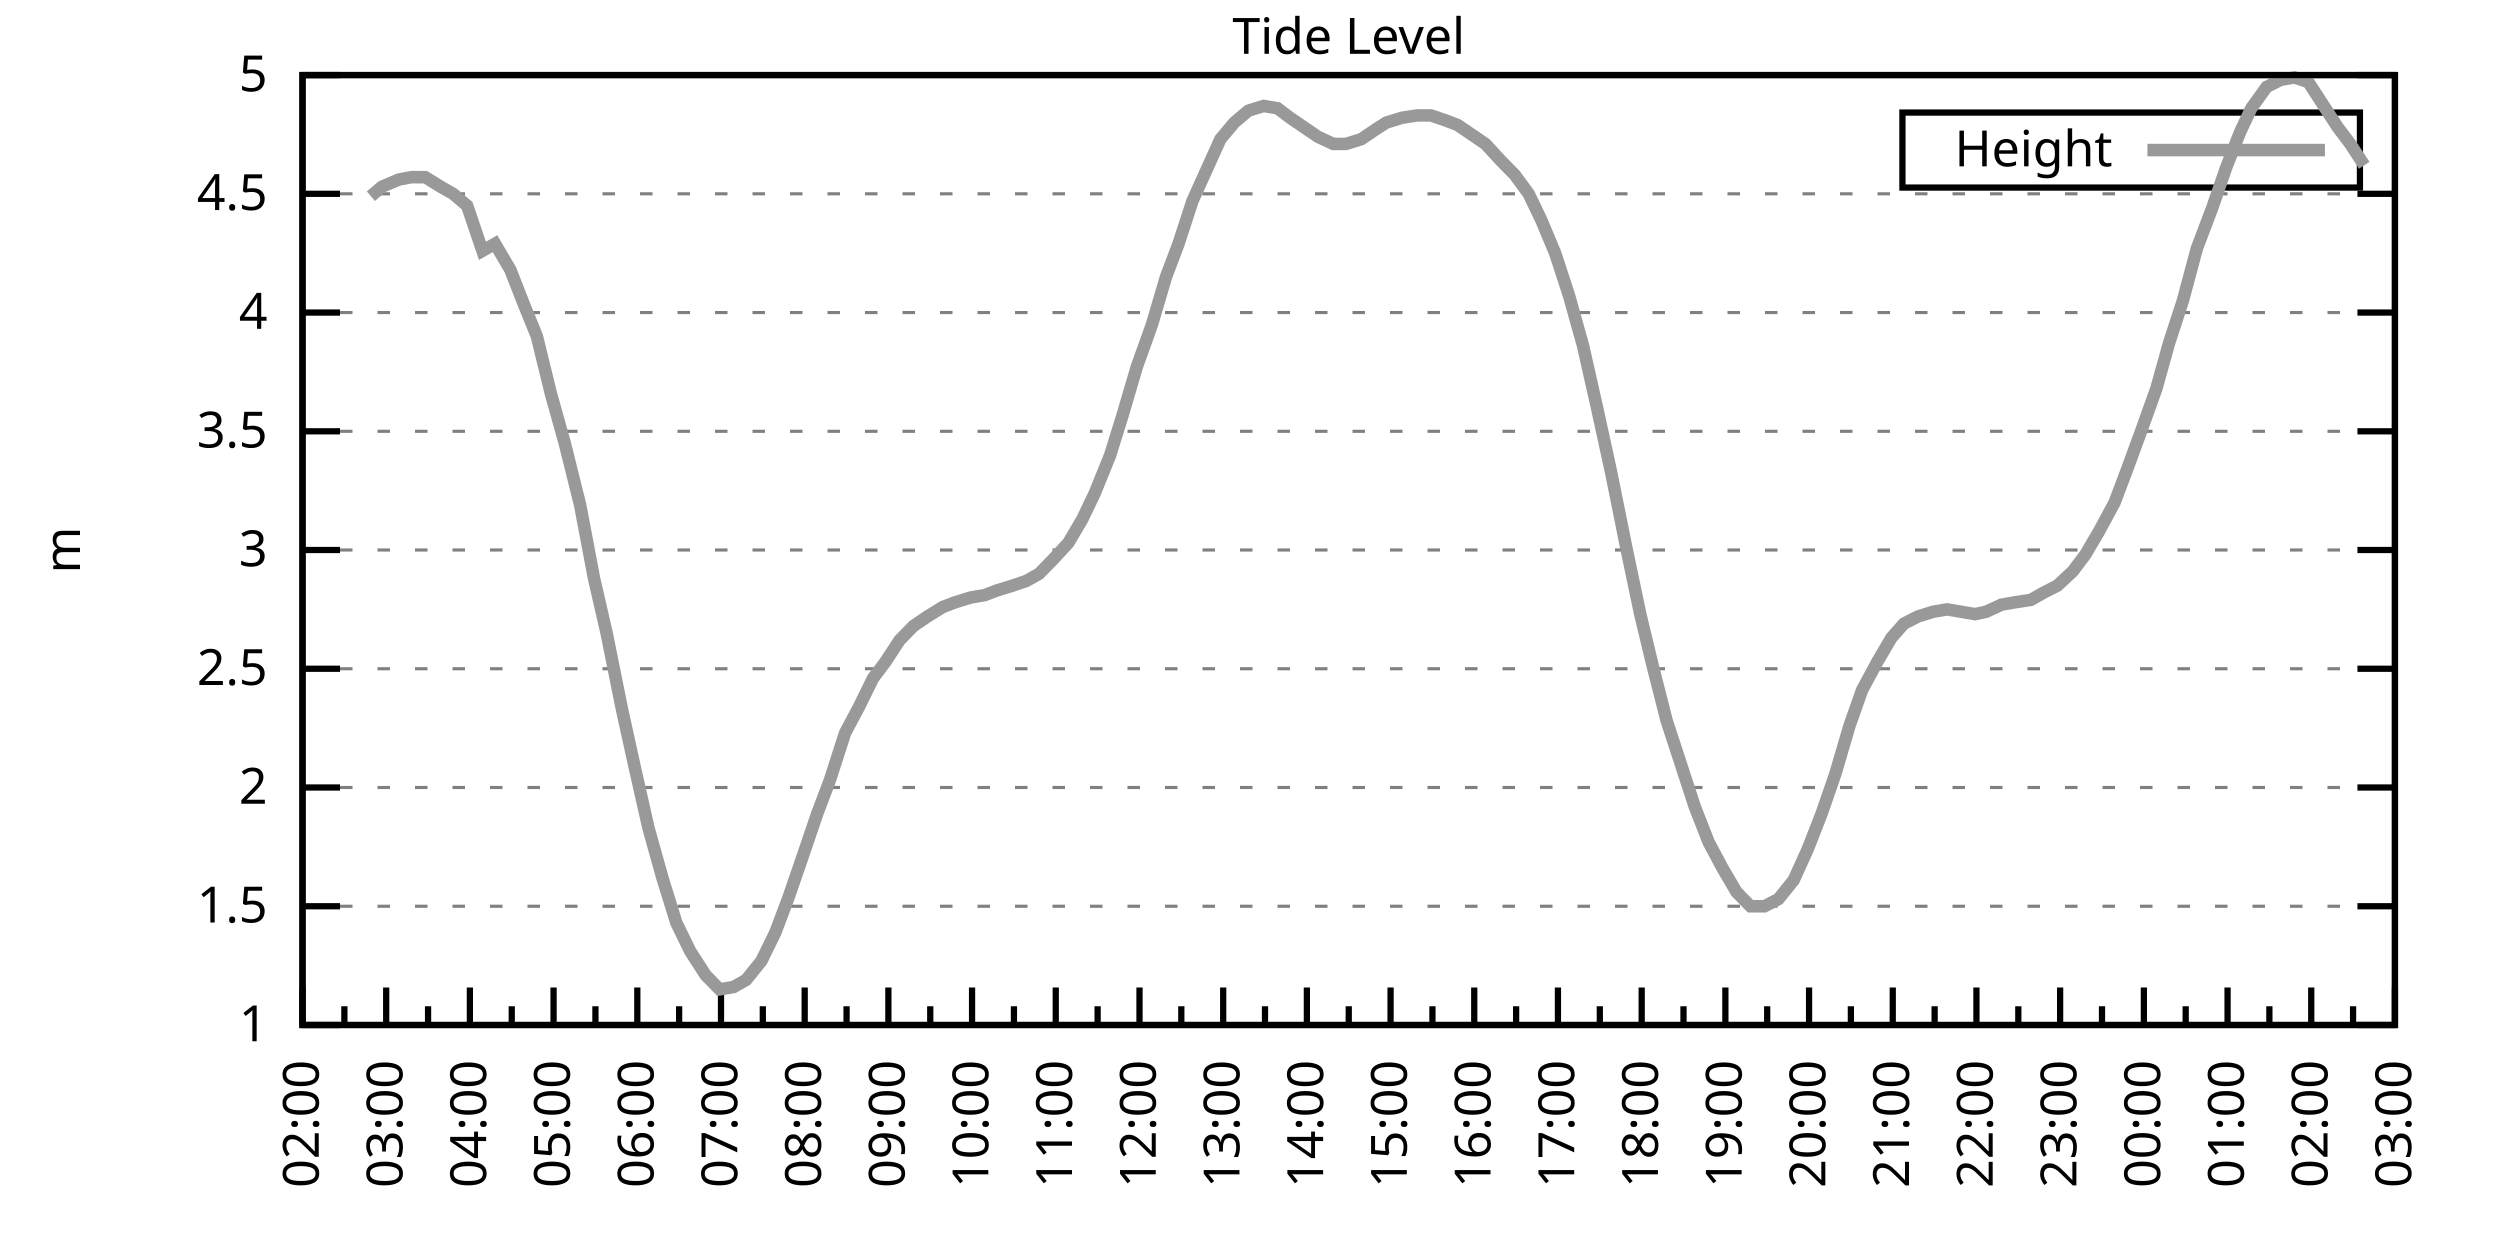
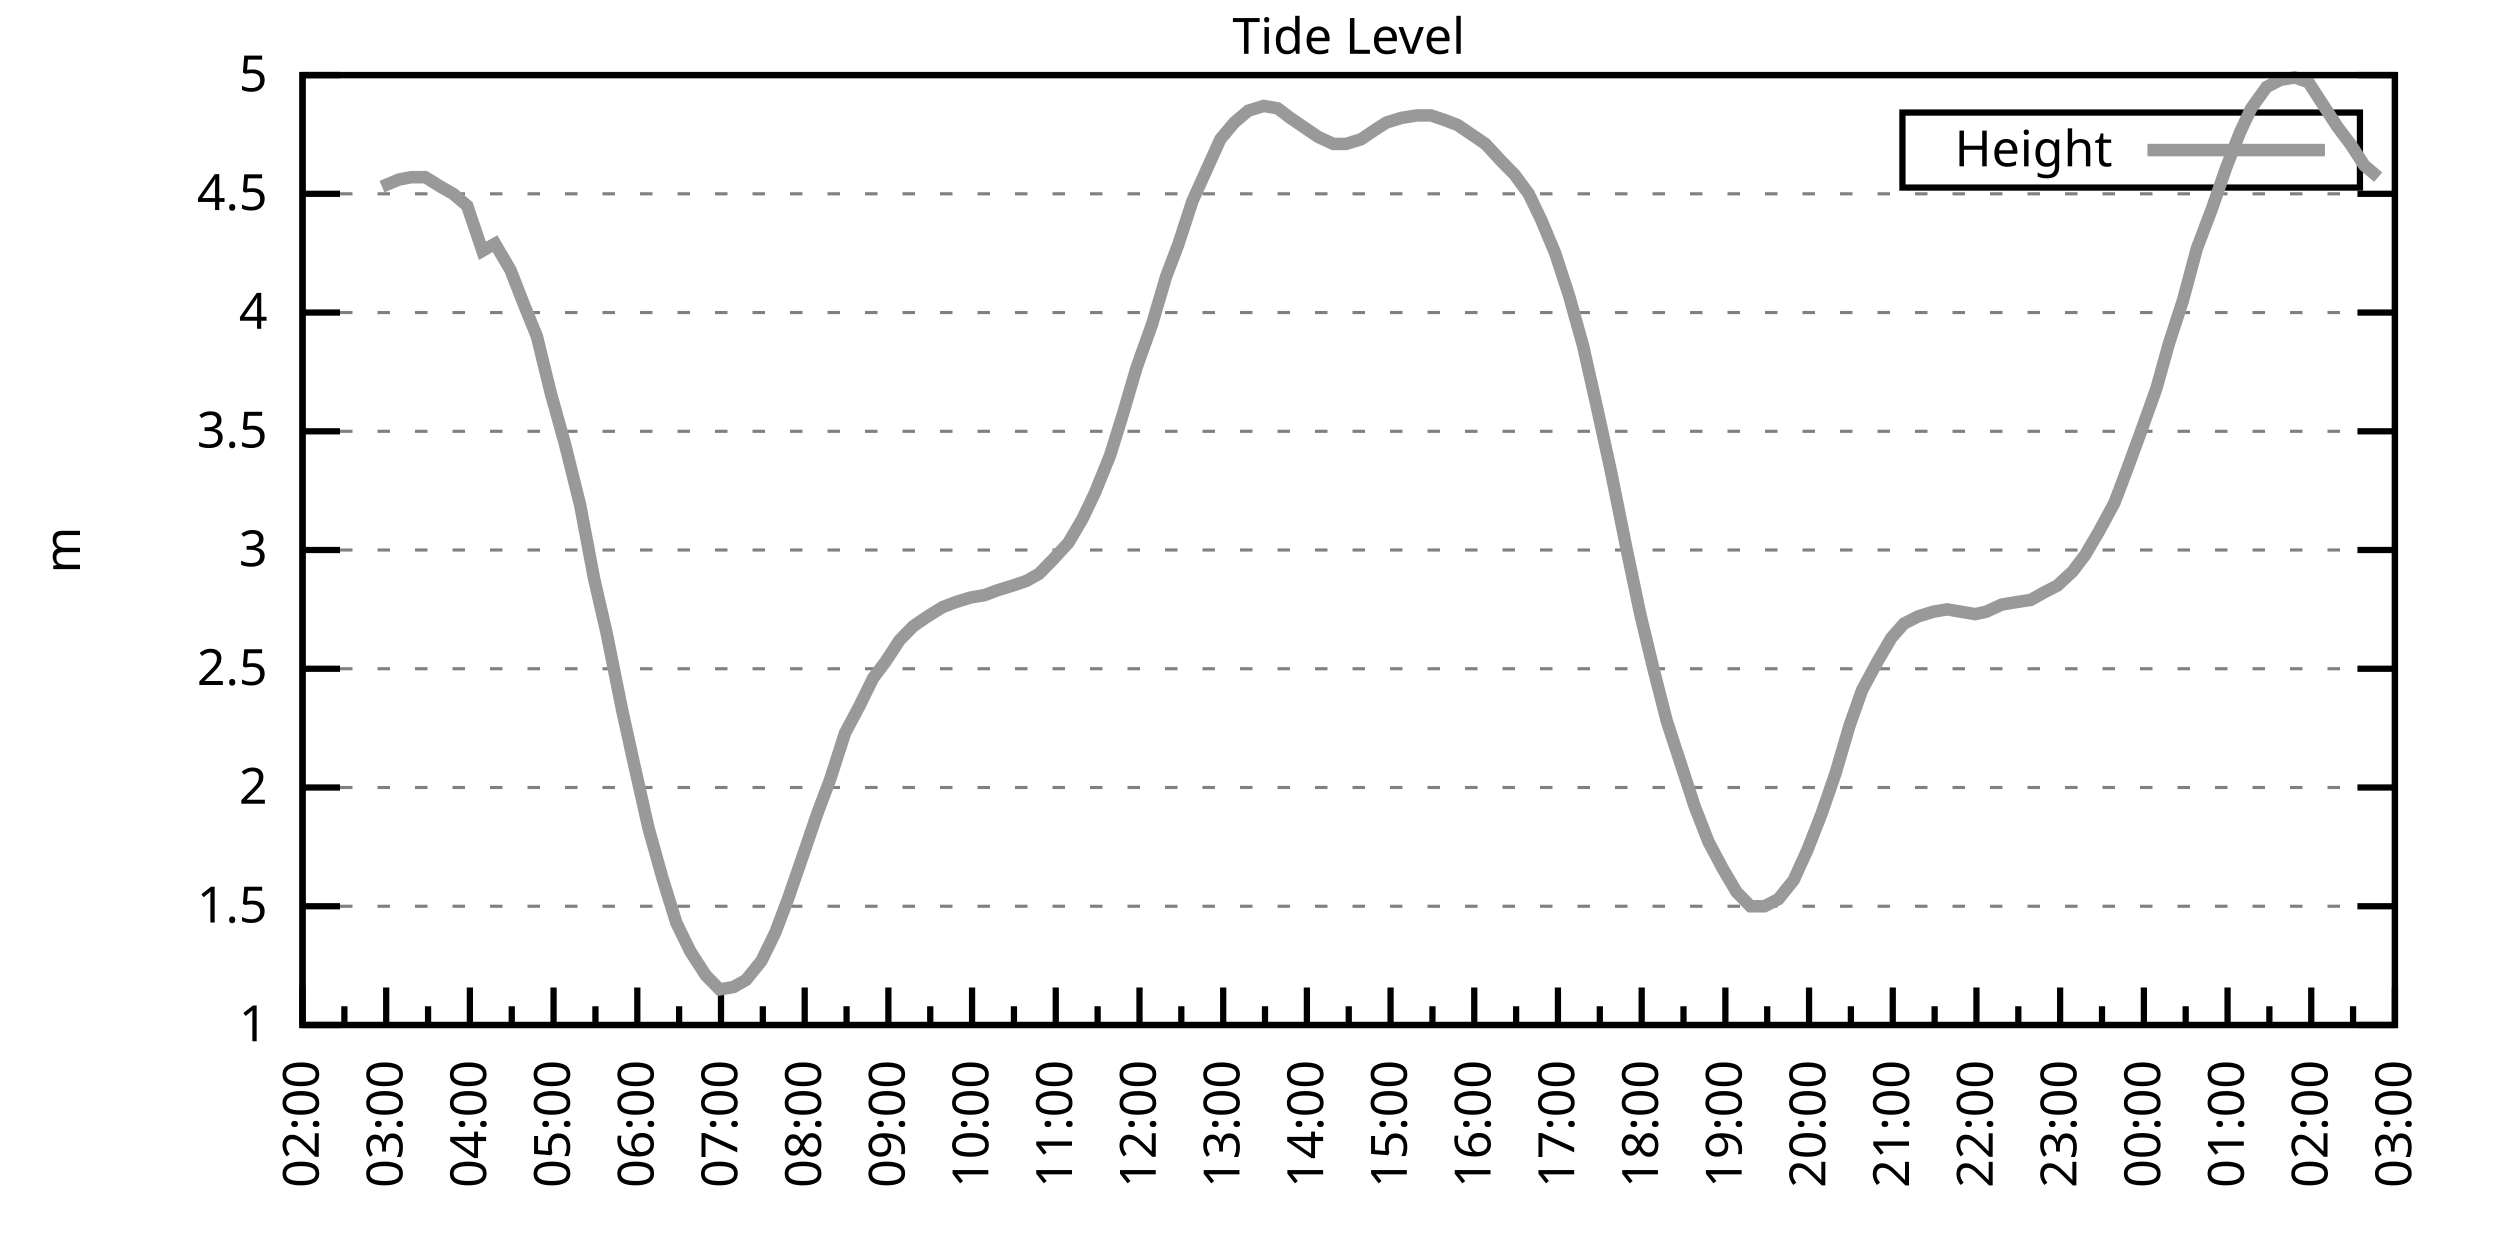
<svg xmlns="http://www.w3.org/2000/svg" xmlns:xlink="http://www.w3.org/1999/xlink" width="400" height="200" viewBox="0 0 400 200">
  <g id="gnuplot_canvas">
    <rect x="0" y="0" width="400" height="200" fill="none" />
    <defs>
      <circle id="gpDot" r="0.5" stroke-width="0.5" stroke="currentColor" />
      <path id="gpPt0" stroke-width="0.333" stroke="currentColor" d="M-1,0 h2 M0,-1 v2" />
      <path id="gpPt1" stroke-width="0.333" stroke="currentColor" d="M-1,-1 L1,1 M1,-1 L-1,1" />
      <path id="gpPt2" stroke-width="0.333" stroke="currentColor" d="M-1,0 L1,0 M0,-1 L0,1 M-1,-1 L1,1 M-1,1 L1,-1" />
      <rect id="gpPt3" stroke-width="0.333" stroke="currentColor" x="-1" y="-1" width="2" height="2" />
      <rect id="gpPt4" stroke-width="0.333" stroke="currentColor" fill="currentColor" x="-1" y="-1" width="2" height="2" />
      <circle id="gpPt5" stroke-width="0.333" stroke="currentColor" cx="0" cy="0" r="1" />
      <use xlink:href="#gpPt5" id="gpPt6" fill="currentColor" stroke="none" />
      <path id="gpPt7" stroke-width="0.333" stroke="currentColor" d="M0,-1.33 L-1.33,0.67 L1.33,0.67 z" />
      <use xlink:href="#gpPt7" id="gpPt8" fill="currentColor" stroke="none" />
      <use xlink:href="#gpPt7" id="gpPt9" stroke="currentColor" transform="rotate(180)" />
      <use xlink:href="#gpPt9" id="gpPt10" fill="currentColor" stroke="none" />
      <use xlink:href="#gpPt3" id="gpPt11" stroke="currentColor" transform="rotate(45)" />
      <use xlink:href="#gpPt11" id="gpPt12" fill="currentColor" stroke="none" />
      <path id="gpPt13" stroke-width="0.333" stroke="currentColor" d="M0,1.330 L1.265,0.411 L0.782,-1.067 L-0.782,-1.076 L-1.265,0.411 z" />
      <use xlink:href="#gpPt13" id="gpPt14" fill="currentColor" stroke="none" />
      <filter id="textbox" filterUnits="objectBoundingBox" x="0" y="0" height="1" width="1">
        <feFlood flood-color="white" flood-opacity="1" result="bgnd" />
        <feComposite in="SourceGraphic" in2="bgnd" operator="atop" />
      </filter>
      <filter id="greybox" filterUnits="objectBoundingBox" x="0" y="0" height="1" width="1">
        <feFlood flood-color="lightgrey" flood-opacity="1" result="grey" />
        <feComposite in="SourceGraphic" in2="grey" operator="atop" />
      </filter>
    </defs>
    <g fill="none" color="white" stroke="currentColor" stroke-width="1.00" stroke-linecap="butt" stroke-linejoin="miter">
</g>
    <g fill="none" color="black" stroke="currentColor" stroke-width="1.00" stroke-linecap="butt" stroke-linejoin="miter">
      <g stroke="none" shape-rendering="crispEdges">
        <polygon fill="rgb(255, 255, 255)" points="48.40,164.00 383.18,164.00 383.18,12.02 48.40,12.02 " />
      </g>
    </g>
    <g fill="none" color="black" stroke="currentColor" stroke-width="1.00" stroke-linecap="butt" stroke-linejoin="miter">
</g>
    <g fill="none" color="black" stroke="black" stroke-width="0.50" stroke-linecap="butt" stroke-linejoin="miter">
</g>
    <g fill="none" color="gray" stroke="currentColor" stroke-width="0.50" stroke-linecap="butt" stroke-linejoin="miter">
      <path stroke="gray" stroke-dasharray="2,4" class="gridline" d="M48.40,164.00 L383.19,164.00  " />
    </g>
    <g fill="none" color="gray" stroke="gray" stroke-width="1.00" stroke-linecap="butt" stroke-linejoin="miter">
</g>
    <g fill="none" color="black" stroke="currentColor" stroke-width="1.00" stroke-linecap="butt" stroke-linejoin="miter">
      <path stroke="black" d="M48.40,164.00 L54.40,164.00 M383.19,164.00 L377.19,164.00  " />
      <g transform="translate(42.80,166.60)" stroke="none" fill="black" font-family="Sans" font-size="8.00" text-anchor="end">
        <text>
          <tspan font-family="Sans"> 1</tspan>
        </text>
      </g>
    </g>
    <g fill="none" color="black" stroke="currentColor" stroke-width="1.00" stroke-linecap="butt" stroke-linejoin="miter">
</g>
    <g fill="none" color="black" stroke="black" stroke-width="0.50" stroke-linecap="butt" stroke-linejoin="miter">
</g>
    <g fill="none" color="gray" stroke="currentColor" stroke-width="0.50" stroke-linecap="butt" stroke-linejoin="miter">
      <path stroke="gray" stroke-dasharray="2,4" class="gridline" d="M48.40,145.00 L383.19,145.00  " />
    </g>
    <g fill="none" color="gray" stroke="gray" stroke-width="1.00" stroke-linecap="butt" stroke-linejoin="miter">
</g>
    <g fill="none" color="black" stroke="currentColor" stroke-width="1.00" stroke-linecap="butt" stroke-linejoin="miter">
      <path stroke="black" d="M48.40,145.00 L54.40,145.00 M383.19,145.00 L377.19,145.00  " />
      <g transform="translate(42.80,147.60)" stroke="none" fill="black" font-family="Sans" font-size="8.00" text-anchor="end">
        <text>
          <tspan font-family="Sans"> 1.5</tspan>
        </text>
      </g>
    </g>
    <g fill="none" color="black" stroke="currentColor" stroke-width="1.00" stroke-linecap="butt" stroke-linejoin="miter">
</g>
    <g fill="none" color="black" stroke="black" stroke-width="0.50" stroke-linecap="butt" stroke-linejoin="miter">
</g>
    <g fill="none" color="gray" stroke="currentColor" stroke-width="0.50" stroke-linecap="butt" stroke-linejoin="miter">
      <path stroke="gray" stroke-dasharray="2,4" class="gridline" d="M48.40,126.00 L383.19,126.00  " />
    </g>
    <g fill="none" color="gray" stroke="gray" stroke-width="1.00" stroke-linecap="butt" stroke-linejoin="miter">
</g>
    <g fill="none" color="black" stroke="currentColor" stroke-width="1.00" stroke-linecap="butt" stroke-linejoin="miter">
      <path stroke="black" d="M48.40,126.00 L54.40,126.00 M383.19,126.00 L377.19,126.00  " />
      <g transform="translate(42.80,128.60)" stroke="none" fill="black" font-family="Sans" font-size="8.00" text-anchor="end">
        <text>
          <tspan font-family="Sans"> 2</tspan>
        </text>
      </g>
    </g>
    <g fill="none" color="black" stroke="currentColor" stroke-width="1.00" stroke-linecap="butt" stroke-linejoin="miter">
</g>
    <g fill="none" color="black" stroke="black" stroke-width="0.50" stroke-linecap="butt" stroke-linejoin="miter">
</g>
    <g fill="none" color="gray" stroke="currentColor" stroke-width="0.50" stroke-linecap="butt" stroke-linejoin="miter">
      <path stroke="gray" stroke-dasharray="2,4" class="gridline" d="M48.40,107.00 L383.19,107.00  " />
    </g>
    <g fill="none" color="gray" stroke="gray" stroke-width="1.00" stroke-linecap="butt" stroke-linejoin="miter">
</g>
    <g fill="none" color="black" stroke="currentColor" stroke-width="1.00" stroke-linecap="butt" stroke-linejoin="miter">
      <path stroke="black" d="M48.40,107.00 L54.40,107.00 M383.19,107.00 L377.19,107.00  " />
      <g transform="translate(42.80,109.60)" stroke="none" fill="black" font-family="Sans" font-size="8.00" text-anchor="end">
        <text>
          <tspan font-family="Sans"> 2.5</tspan>
        </text>
      </g>
    </g>
    <g fill="none" color="black" stroke="currentColor" stroke-width="1.00" stroke-linecap="butt" stroke-linejoin="miter">
</g>
    <g fill="none" color="black" stroke="black" stroke-width="0.50" stroke-linecap="butt" stroke-linejoin="miter">
</g>
    <g fill="none" color="gray" stroke="currentColor" stroke-width="0.50" stroke-linecap="butt" stroke-linejoin="miter">
      <path stroke="gray" stroke-dasharray="2,4" class="gridline" d="M48.40,88.00 L383.19,88.00  " />
    </g>
    <g fill="none" color="gray" stroke="gray" stroke-width="1.00" stroke-linecap="butt" stroke-linejoin="miter">
</g>
    <g fill="none" color="black" stroke="currentColor" stroke-width="1.00" stroke-linecap="butt" stroke-linejoin="miter">
      <path stroke="black" d="M48.40,88.00 L54.40,88.00 M383.19,88.00 L377.19,88.00  " />
      <g transform="translate(42.80,90.60)" stroke="none" fill="black" font-family="Sans" font-size="8.00" text-anchor="end">
        <text>
          <tspan font-family="Sans"> 3</tspan>
        </text>
      </g>
    </g>
    <g fill="none" color="black" stroke="currentColor" stroke-width="1.00" stroke-linecap="butt" stroke-linejoin="miter">
</g>
    <g fill="none" color="black" stroke="black" stroke-width="0.50" stroke-linecap="butt" stroke-linejoin="miter">
</g>
    <g fill="none" color="gray" stroke="currentColor" stroke-width="0.50" stroke-linecap="butt" stroke-linejoin="miter">
      <path stroke="gray" stroke-dasharray="2,4" class="gridline" d="M48.40,69.01 L383.19,69.01  " />
    </g>
    <g fill="none" color="gray" stroke="gray" stroke-width="1.00" stroke-linecap="butt" stroke-linejoin="miter">
</g>
    <g fill="none" color="black" stroke="currentColor" stroke-width="1.00" stroke-linecap="butt" stroke-linejoin="miter">
      <path stroke="black" d="M48.40,69.01 L54.40,69.01 M383.19,69.01 L377.19,69.01  " />
      <g transform="translate(42.80,71.61)" stroke="none" fill="black" font-family="Sans" font-size="8.00" text-anchor="end">
        <text>
          <tspan font-family="Sans"> 3.5</tspan>
        </text>
      </g>
    </g>
    <g fill="none" color="black" stroke="currentColor" stroke-width="1.00" stroke-linecap="butt" stroke-linejoin="miter">
</g>
    <g fill="none" color="black" stroke="black" stroke-width="0.50" stroke-linecap="butt" stroke-linejoin="miter">
</g>
    <g fill="none" color="gray" stroke="currentColor" stroke-width="0.50" stroke-linecap="butt" stroke-linejoin="miter">
      <path stroke="gray" stroke-dasharray="2,4" class="gridline" d="M48.40,50.01 L383.19,50.01  " />
    </g>
    <g fill="none" color="gray" stroke="gray" stroke-width="1.00" stroke-linecap="butt" stroke-linejoin="miter">
</g>
    <g fill="none" color="black" stroke="currentColor" stroke-width="1.00" stroke-linecap="butt" stroke-linejoin="miter">
      <path stroke="black" d="M48.40,50.01 L54.40,50.01 M383.19,50.01 L377.19,50.01  " />
      <g transform="translate(42.80,52.61)" stroke="none" fill="black" font-family="Sans" font-size="8.00" text-anchor="end">
        <text>
          <tspan font-family="Sans"> 4</tspan>
        </text>
      </g>
    </g>
    <g fill="none" color="black" stroke="currentColor" stroke-width="1.00" stroke-linecap="butt" stroke-linejoin="miter">
</g>
    <g fill="none" color="black" stroke="black" stroke-width="0.50" stroke-linecap="butt" stroke-linejoin="miter">
</g>
    <g fill="none" color="gray" stroke="currentColor" stroke-width="0.50" stroke-linecap="butt" stroke-linejoin="miter">
      <path stroke="gray" stroke-dasharray="2,4" class="gridline" d="M48.40,31.01 L383.19,31.01  " />
    </g>
    <g fill="none" color="gray" stroke="gray" stroke-width="1.00" stroke-linecap="butt" stroke-linejoin="miter">
</g>
    <g fill="none" color="black" stroke="currentColor" stroke-width="1.00" stroke-linecap="butt" stroke-linejoin="miter">
      <path stroke="black" d="M48.40,31.01 L54.40,31.01 M383.19,31.01 L377.19,31.01  " />
      <g transform="translate(42.80,33.61)" stroke="none" fill="black" font-family="Sans" font-size="8.00" text-anchor="end">
        <text>
          <tspan font-family="Sans"> 4.5</tspan>
        </text>
      </g>
    </g>
    <g fill="none" color="black" stroke="currentColor" stroke-width="1.00" stroke-linecap="butt" stroke-linejoin="miter">
</g>
    <g fill="none" color="black" stroke="black" stroke-width="0.50" stroke-linecap="butt" stroke-linejoin="miter">
</g>
    <g fill="none" color="gray" stroke="currentColor" stroke-width="0.50" stroke-linecap="butt" stroke-linejoin="miter">
      <path stroke="gray" stroke-dasharray="2,4" class="gridline" d="M48.40,12.01 L383.19,12.01  " />
    </g>
    <g fill="none" color="gray" stroke="gray" stroke-width="1.00" stroke-linecap="butt" stroke-linejoin="miter">
</g>
    <g fill="none" color="black" stroke="currentColor" stroke-width="1.00" stroke-linecap="butt" stroke-linejoin="miter">
      <path stroke="black" d="M48.40,12.01 L54.40,12.01 M383.19,12.01 L377.19,12.01  " />
      <g transform="translate(42.80,14.61)" stroke="none" fill="black" font-family="Sans" font-size="8.00" text-anchor="end">
        <text>
          <tspan font-family="Sans"> 5</tspan>
        </text>
      </g>
    </g>
    <g fill="none" color="black" stroke="currentColor" stroke-width="1.00" stroke-linecap="butt" stroke-linejoin="miter">
      <path stroke="black" d="M48.40,164.00 L48.40,158.00  " />
      <g transform="translate(51.00,169.60) rotate(270)" stroke="none" fill="black" font-family="Sans" font-size="8.00" text-anchor="end">
        <text>
          <tspan font-family="Sans">02:00</tspan>
        </text>
      </g>
    </g>
    <g fill="none" color="black" stroke="currentColor" stroke-width="1.00" stroke-linecap="butt" stroke-linejoin="miter">
      <path stroke="black" d="M55.10,164.00 L55.10,161.00 M61.79,164.00 L61.79,158.00  " />
      <g transform="translate(64.39,169.60) rotate(270)" stroke="none" fill="black" font-family="Sans" font-size="8.00" text-anchor="end">
        <text>
          <tspan font-family="Sans">03:00</tspan>
        </text>
      </g>
    </g>
    <g fill="none" color="black" stroke="currentColor" stroke-width="1.00" stroke-linecap="butt" stroke-linejoin="miter">
      <path stroke="black" d="M68.49,164.00 L68.49,161.00 M75.18,164.00 L75.18,158.00  " />
      <g transform="translate(77.78,169.60) rotate(270)" stroke="none" fill="black" font-family="Sans" font-size="8.00" text-anchor="end">
        <text>
          <tspan font-family="Sans">04:00</tspan>
        </text>
      </g>
    </g>
    <g fill="none" color="black" stroke="currentColor" stroke-width="1.00" stroke-linecap="butt" stroke-linejoin="miter">
      <path stroke="black" d="M81.88,164.00 L81.88,161.00 M88.57,164.00 L88.57,158.00  " />
      <g transform="translate(91.17,169.60) rotate(270)" stroke="none" fill="black" font-family="Sans" font-size="8.00" text-anchor="end">
        <text>
          <tspan font-family="Sans">05:00</tspan>
        </text>
      </g>
    </g>
    <g fill="none" color="black" stroke="currentColor" stroke-width="1.00" stroke-linecap="butt" stroke-linejoin="miter">
      <path stroke="black" d="M95.27,164.00 L95.27,161.00 M101.97,164.00 L101.97,158.00  " />
      <g transform="translate(104.57,169.60) rotate(270)" stroke="none" fill="black" font-family="Sans" font-size="8.00" text-anchor="end">
        <text>
          <tspan font-family="Sans">06:00</tspan>
        </text>
      </g>
    </g>
    <g fill="none" color="black" stroke="currentColor" stroke-width="1.00" stroke-linecap="butt" stroke-linejoin="miter">
      <path stroke="black" d="M108.66,164.00 L108.66,161.00 M115.36,164.00 L115.36,158.00  " />
      <g transform="translate(117.96,169.60) rotate(270)" stroke="none" fill="black" font-family="Sans" font-size="8.00" text-anchor="end">
        <text>
          <tspan font-family="Sans">07:00</tspan>
        </text>
      </g>
    </g>
    <g fill="none" color="black" stroke="currentColor" stroke-width="1.00" stroke-linecap="butt" stroke-linejoin="miter">
      <path stroke="black" d="M122.05,164.00 L122.05,161.00 M128.75,164.00 L128.75,158.00  " />
      <g transform="translate(131.35,169.60) rotate(270)" stroke="none" fill="black" font-family="Sans" font-size="8.00" text-anchor="end">
        <text>
          <tspan font-family="Sans">08:00</tspan>
        </text>
      </g>
    </g>
    <g fill="none" color="black" stroke="currentColor" stroke-width="1.00" stroke-linecap="butt" stroke-linejoin="miter">
      <path stroke="black" d="M135.45,164.00 L135.45,161.00 M142.14,164.00 L142.14,158.00  " />
      <g transform="translate(144.74,169.60) rotate(270)" stroke="none" fill="black" font-family="Sans" font-size="8.00" text-anchor="end">
        <text>
          <tspan font-family="Sans">09:00</tspan>
        </text>
      </g>
    </g>
    <g fill="none" color="black" stroke="currentColor" stroke-width="1.00" stroke-linecap="butt" stroke-linejoin="miter">
      <path stroke="black" d="M148.84,164.00 L148.84,161.00 M155.53,164.00 L155.53,158.00  " />
      <g transform="translate(158.13,169.60) rotate(270)" stroke="none" fill="black" font-family="Sans" font-size="8.00" text-anchor="end">
        <text>
          <tspan font-family="Sans">10:00</tspan>
        </text>
      </g>
    </g>
    <g fill="none" color="black" stroke="currentColor" stroke-width="1.00" stroke-linecap="butt" stroke-linejoin="miter">
      <path stroke="black" d="M162.23,164.00 L162.23,161.00 M168.92,164.00 L168.92,158.00  " />
      <g transform="translate(171.52,169.60) rotate(270)" stroke="none" fill="black" font-family="Sans" font-size="8.00" text-anchor="end">
        <text>
          <tspan font-family="Sans">11:00</tspan>
        </text>
      </g>
    </g>
    <g fill="none" color="black" stroke="currentColor" stroke-width="1.00" stroke-linecap="butt" stroke-linejoin="miter">
      <path stroke="black" d="M175.62,164.00 L175.62,161.00 M182.32,164.00 L182.32,158.00  " />
      <g transform="translate(184.92,169.60) rotate(270)" stroke="none" fill="black" font-family="Sans" font-size="8.00" text-anchor="end">
        <text>
          <tspan font-family="Sans">12:00</tspan>
        </text>
      </g>
    </g>
    <g fill="none" color="black" stroke="currentColor" stroke-width="1.00" stroke-linecap="butt" stroke-linejoin="miter">
      <path stroke="black" d="M189.01,164.00 L189.01,161.00 M195.71,164.00 L195.71,158.00  " />
      <g transform="translate(198.31,169.60) rotate(270)" stroke="none" fill="black" font-family="Sans" font-size="8.00" text-anchor="end">
        <text>
          <tspan font-family="Sans">13:00</tspan>
        </text>
      </g>
    </g>
    <g fill="none" color="black" stroke="currentColor" stroke-width="1.00" stroke-linecap="butt" stroke-linejoin="miter">
      <path stroke="black" d="M202.40,164.00 L202.40,161.00 M209.10,164.00 L209.10,158.00  " />
      <g transform="translate(211.70,169.60) rotate(270)" stroke="none" fill="black" font-family="Sans" font-size="8.00" text-anchor="end">
        <text>
          <tspan font-family="Sans">14:00</tspan>
        </text>
      </g>
    </g>
    <g fill="none" color="black" stroke="currentColor" stroke-width="1.00" stroke-linecap="butt" stroke-linejoin="miter">
      <path stroke="black" d="M215.80,164.00 L215.80,161.00 M222.49,164.00 L222.49,158.00  " />
      <g transform="translate(225.09,169.60) rotate(270)" stroke="none" fill="black" font-family="Sans" font-size="8.00" text-anchor="end">
        <text>
          <tspan font-family="Sans">15:00</tspan>
        </text>
      </g>
    </g>
    <g fill="none" color="black" stroke="currentColor" stroke-width="1.00" stroke-linecap="butt" stroke-linejoin="miter">
      <path stroke="black" d="M229.19,164.00 L229.19,161.00 M235.88,164.00 L235.88,158.00  " />
      <g transform="translate(238.48,169.60) rotate(270)" stroke="none" fill="black" font-family="Sans" font-size="8.00" text-anchor="end">
        <text>
          <tspan font-family="Sans">16:00</tspan>
        </text>
      </g>
    </g>
    <g fill="none" color="black" stroke="currentColor" stroke-width="1.00" stroke-linecap="butt" stroke-linejoin="miter">
      <path stroke="black" d="M242.58,164.00 L242.58,161.00 M249.27,164.00 L249.27,158.00  " />
      <g transform="translate(251.87,169.60) rotate(270)" stroke="none" fill="black" font-family="Sans" font-size="8.00" text-anchor="end">
        <text>
          <tspan font-family="Sans">17:00</tspan>
        </text>
      </g>
    </g>
    <g fill="none" color="black" stroke="currentColor" stroke-width="1.00" stroke-linecap="butt" stroke-linejoin="miter">
      <path stroke="black" d="M255.97,164.00 L255.97,161.00 M262.67,164.00 L262.67,158.00  " />
      <g transform="translate(265.27,169.60) rotate(270)" stroke="none" fill="black" font-family="Sans" font-size="8.00" text-anchor="end">
        <text>
          <tspan font-family="Sans">18:00</tspan>
        </text>
      </g>
    </g>
    <g fill="none" color="black" stroke="currentColor" stroke-width="1.00" stroke-linecap="butt" stroke-linejoin="miter">
      <path stroke="black" d="M269.36,164.00 L269.36,161.00 M276.06,164.00 L276.06,158.00  " />
      <g transform="translate(278.66,169.60) rotate(270)" stroke="none" fill="black" font-family="Sans" font-size="8.00" text-anchor="end">
        <text>
          <tspan font-family="Sans">19:00</tspan>
        </text>
      </g>
    </g>
    <g fill="none" color="black" stroke="currentColor" stroke-width="1.00" stroke-linecap="butt" stroke-linejoin="miter">
      <path stroke="black" d="M282.75,164.00 L282.75,161.00 M289.45,164.00 L289.45,158.00  " />
      <g transform="translate(292.05,169.60) rotate(270)" stroke="none" fill="black" font-family="Sans" font-size="8.00" text-anchor="end">
        <text>
          <tspan font-family="Sans">20:00</tspan>
        </text>
      </g>
    </g>
    <g fill="none" color="black" stroke="currentColor" stroke-width="1.00" stroke-linecap="butt" stroke-linejoin="miter">
      <path stroke="black" d="M296.14,164.00 L296.14,161.00 M302.84,164.00 L302.84,158.00  " />
      <g transform="translate(305.44,169.60) rotate(270)" stroke="none" fill="black" font-family="Sans" font-size="8.00" text-anchor="end">
        <text>
          <tspan font-family="Sans">21:00</tspan>
        </text>
      </g>
    </g>
    <g fill="none" color="black" stroke="currentColor" stroke-width="1.00" stroke-linecap="butt" stroke-linejoin="miter">
      <path stroke="black" d="M309.54,164.00 L309.54,161.00 M316.23,164.00 L316.23,158.00  " />
      <g transform="translate(318.83,169.60) rotate(270)" stroke="none" fill="black" font-family="Sans" font-size="8.00" text-anchor="end">
        <text>
          <tspan font-family="Sans">22:00</tspan>
        </text>
      </g>
    </g>
    <g fill="none" color="black" stroke="currentColor" stroke-width="1.00" stroke-linecap="butt" stroke-linejoin="miter">
      <path stroke="black" d="M322.93,164.00 L322.93,161.00 M329.62,164.00 L329.62,158.00  " />
      <g transform="translate(332.22,169.60) rotate(270)" stroke="none" fill="black" font-family="Sans" font-size="8.00" text-anchor="end">
        <text>
          <tspan font-family="Sans">23:00</tspan>
        </text>
      </g>
    </g>
    <g fill="none" color="black" stroke="currentColor" stroke-width="1.00" stroke-linecap="butt" stroke-linejoin="miter">
      <path stroke="black" d="M336.32,164.00 L336.32,161.00 M343.02,164.00 L343.02,158.00  " />
      <g transform="translate(345.62,169.60) rotate(270)" stroke="none" fill="black" font-family="Sans" font-size="8.00" text-anchor="end">
        <text>
          <tspan font-family="Sans">00:00</tspan>
        </text>
      </g>
    </g>
    <g fill="none" color="black" stroke="currentColor" stroke-width="1.00" stroke-linecap="butt" stroke-linejoin="miter">
      <path stroke="black" d="M349.71,164.00 L349.71,161.00 M356.41,164.00 L356.41,158.00  " />
      <g transform="translate(359.01,169.60) rotate(270)" stroke="none" fill="black" font-family="Sans" font-size="8.00" text-anchor="end">
        <text>
          <tspan font-family="Sans">01:00</tspan>
        </text>
      </g>
    </g>
    <g fill="none" color="black" stroke="currentColor" stroke-width="1.00" stroke-linecap="butt" stroke-linejoin="miter">
      <path stroke="black" d="M363.10,164.00 L363.10,161.00 M369.80,164.00 L369.80,158.00  " />
      <g transform="translate(372.40,169.60) rotate(270)" stroke="none" fill="black" font-family="Sans" font-size="8.00" text-anchor="end">
        <text>
          <tspan font-family="Sans">02:00</tspan>
        </text>
      </g>
    </g>
    <g fill="none" color="black" stroke="currentColor" stroke-width="1.00" stroke-linecap="butt" stroke-linejoin="miter">
      <path stroke="black" d="M376.49,164.00 L376.49,161.00 M383.19,164.00 L383.19,158.00  " />
      <g transform="translate(385.79,169.60) rotate(270)" stroke="none" fill="black" font-family="Sans" font-size="8.00" text-anchor="end">
        <text>
          <tspan font-family="Sans">03:00</tspan>
        </text>
      </g>
    </g>
    <g fill="none" color="black" stroke="currentColor" stroke-width="1.00" stroke-linecap="butt" stroke-linejoin="miter">
</g>
    <g fill="none" color="black" stroke="currentColor" stroke-width="1.00" stroke-linecap="butt" stroke-linejoin="miter">
      <path stroke="black" d="M48.40,12.01 L48.40,164.00 L383.19,164.00 L383.19,12.01 L48.40,12.01 Z  " />
    </g>
    <g fill="none" color="black" stroke="currentColor" stroke-width="1.00" stroke-linecap="butt" stroke-linejoin="miter">
      <g transform="translate(12.80,88.01) rotate(270)" stroke="none" fill="black" font-family="Sans" font-size="8.00" text-anchor="middle">
        <text>
          <tspan font-family="Sans">m</tspan>
        </text>
      </g>
    </g>
    <g fill="none" color="black" stroke="currentColor" stroke-width="1.00" stroke-linecap="butt" stroke-linejoin="miter">
</g>
    <g fill="none" color="black" stroke="currentColor" stroke-width="1.00" stroke-linecap="butt" stroke-linejoin="miter">
      <path stroke="black" d="M304.39,30.01 L304.39,18.01 L377.59,18.01 L377.59,30.01 L304.39,30.01 Z  " />
    </g>
    <g id="Tide_level_plot_1">
      <g fill="none" color="white" stroke="black" stroke-width="2.00" stroke-linecap="butt" stroke-linejoin="miter">
</g>
      <g fill="none" color="black" stroke="currentColor" stroke-width="2.00" stroke-linecap="butt" stroke-linejoin="miter">
        <g transform="translate(337.99,26.61)" stroke="none" fill="black" font-family="Sans" font-size="8.00" text-anchor="end">
          <text>
            <tspan font-family="Sans">Height</tspan>
          </text>
        </g>
      </g>
      <g fill="none" color="black" stroke="currentColor" stroke-width="2.00" stroke-linecap="butt" stroke-linejoin="miter">
-         <path stroke="rgb(153, 153, 153)" d="M343.59,24.01 L371.99,24.01 M59.34,31.39 L61.12,29.87 L63.80,28.73 L65.81,28.35 L68.04,28.35 L70.50,29.87   L72.50,31.01 L74.74,32.91 L77.19,40.13 L79.20,38.99 L81.66,43.17 L83.89,48.87 L85.90,53.81 L88.13,62.93   L90.36,70.91 L92.82,80.79 L95.05,92.56 L97.06,101.30 L99.51,113.46 L101.52,122.58 L103.75,132.46 L105.98,140.44   L108.22,147.66 L110.45,152.22 L112.90,156.02 L115.13,158.30 L117.37,157.92 L119.38,156.78 L121.83,153.74 L124.06,149.18   L126.07,143.86 L128.30,137.40 L130.76,130.18 L132.77,124.86 L135.22,117.26 L137.45,113.08 L139.69,108.52 L141.69,105.86   L143.93,102.44 L146.16,100.16 L148.39,98.64 L150.85,97.12 L152.85,96.36 L155.31,95.60 L157.54,95.22 L159.55,94.46   L162.01,93.70 L164.24,92.94 L166.25,91.80 L168.48,89.52 L170.93,86.87 L173.17,83.07 L175.17,78.89 L177.63,72.81   L179.64,66.35 L181.87,58.75 L184.32,51.91 L186.56,44.31 L188.57,38.99 L190.80,32.15 L193.03,27.21 L195.26,22.27   L197.49,19.61 L199.73,17.71 L202.18,16.95 L204.41,17.33 L206.42,18.85 L208.65,20.37 L210.88,21.89 L213.34,23.03   L215.35,23.03 L217.80,22.27 L220.04,20.75 L221.82,19.61 L224.28,18.85 L226.73,18.47 L228.96,18.47 L231.20,19.23   L233.20,19.99 L235.44,21.51 L237.67,23.03 L240.12,25.69 L242.36,27.97 L244.59,31.01 L246.60,35.19 L248.83,40.51   L251.06,47.35 L253.29,55.33 L255.52,65.21 L257.76,75.47 L260.21,87.63 L262.44,98.26 L264.45,106.62 L266.68,115.36   L268.92,122.20 L271.15,129.04 L273.38,134.74 L275.61,138.92 L277.84,142.72 L280.07,145.00 L282.31,145.00 L284.54,143.86   L286.99,140.82 L289.23,135.88 L291.46,130.18 L293.69,123.72 L295.92,116.12 L297.93,110.42 L300.39,105.86 L302.62,102.06   L304.63,99.78 L306.86,98.64 L309.31,97.88 L311.54,97.50 L313.78,97.88 L316.01,98.26 L317.79,97.88 L320.25,96.74   L322.48,96.36 L324.94,95.98 L326.95,94.84 L329.18,93.70 L331.63,91.42 L333.64,88.76 L335.87,84.97 L338.33,80.41   L340.34,75.09 L342.57,69.01 L345.02,62.17 L347.03,54.95 L349.26,48.11 L351.50,39.75 L353.95,33.29 L356.18,26.83   L358.42,21.13 L360.20,17.33 L362.66,13.91 L364.89,12.77 L367.12,12.39 L369.35,13.15 L371.81,16.95 L374.04,20.37   L376.05,23.03 L378.28,26.45  " />
+         <path stroke="rgb(153, 153, 153)" d="M343.59,24.01 L371.99,24.01 M61.12,29.87 L63.80,28.73 L65.81,28.35 L68.04,28.35 L70.50,29.87 L72.50,31.01   L74.74,32.91 L77.19,40.13 L79.20,38.99 L81.66,43.17 L83.89,48.87 L85.90,53.81 L88.13,62.93 L90.36,70.91   L92.82,80.79 L95.05,92.56 L97.06,101.30 L99.51,113.46 L101.52,122.58 L103.75,132.46 L105.98,140.44 L108.22,147.66   L110.45,152.22 L112.90,156.02 L115.13,158.30 L117.37,157.92 L119.38,156.78 L121.83,153.74 L124.06,149.18 L126.07,143.86   L128.30,137.40 L130.76,130.18 L132.77,124.86 L135.22,117.26 L137.45,113.08 L139.69,108.52 L141.69,105.86 L143.93,102.44   L146.16,100.16 L148.39,98.64 L150.85,97.12 L152.85,96.36 L155.31,95.60 L157.54,95.22 L159.55,94.46 L162.01,93.70   L164.24,92.94 L166.25,91.80 L168.48,89.52 L170.93,86.87 L173.17,83.07 L175.17,78.89 L177.63,72.81 L179.64,66.35   L181.87,58.75 L184.32,51.91 L186.56,44.31 L188.57,38.99 L190.80,32.15 L193.03,27.21 L195.26,22.27 L197.49,19.61   L199.73,17.71 L202.18,16.95 L204.41,17.33 L206.42,18.85 L208.65,20.37 L210.88,21.89 L213.34,23.03 L215.35,23.03   L217.80,22.27 L220.04,20.75 L221.82,19.61 L224.28,18.85 L226.73,18.47 L228.96,18.47 L231.20,19.23 L233.20,19.99   L235.44,21.51 L237.67,23.03 L240.12,25.69 L242.36,27.97 L244.59,31.01 L246.60,35.19 L248.83,40.51 L251.06,47.35   L253.29,55.33 L255.52,65.21 L257.76,75.47 L260.21,87.63 L262.44,98.26 L264.45,106.62 L266.68,115.36 L268.92,122.20   L271.15,129.04 L273.38,134.74 L275.61,138.92 L277.84,142.72 L280.07,145.00 L282.31,145.00 L284.54,143.86 L286.99,140.82   L289.23,135.88 L291.46,130.18 L293.69,123.72 L295.92,116.12 L297.93,110.42 L300.39,105.86 L302.62,102.06 L304.63,99.78   L306.86,98.64 L309.31,97.88 L311.54,97.50 L313.78,97.88 L316.01,98.26 L317.79,97.88 L320.25,96.74 L322.48,96.36   L324.94,95.98 L326.95,94.84 L329.18,93.70 L331.63,91.42 L333.64,88.76 L335.87,84.97 L338.33,80.41 L340.34,75.09   L342.57,69.01 L345.02,62.17 L347.03,54.95 L349.26,48.11 L351.50,39.75 L353.95,33.29 L356.18,26.83 L358.42,21.13   L360.20,17.33 L362.66,13.91 L364.89,12.77 L367.12,12.39 L369.35,13.15 L371.81,16.95 L374.04,20.37 L376.05,23.03   L378.28,26.45 L380.51,28.35  " />
      </g>
    </g>
    <g fill="none" color="black" stroke="currentColor" stroke-width="2.00" stroke-linecap="butt" stroke-linejoin="miter">
</g>
    <g fill="none" color="black" stroke="black" stroke-width="1.00" stroke-linecap="butt" stroke-linejoin="miter">
</g>
    <g fill="none" color="black" stroke="currentColor" stroke-width="1.00" stroke-linecap="butt" stroke-linejoin="miter">
      <path stroke="black" d="M48.40,12.01 L48.40,164.00 L383.19,164.00 L383.19,12.01 L48.40,12.01 Z  " />
    </g>
    <g fill="none" color="black" stroke="currentColor" stroke-width="1.00" stroke-linecap="butt" stroke-linejoin="miter">
      <g transform="translate(215.79,8.61)" stroke="none" fill="black" font-family="Sans" font-size="8.00" text-anchor="middle">
        <text>
          <tspan font-family="Sans">Tide Level</tspan>
        </text>
      </g>
    </g>
    <g fill="none" color="black" stroke="currentColor" stroke-width="1.00" stroke-linecap="butt" stroke-linejoin="miter">
</g>
  </g>
</svg>
